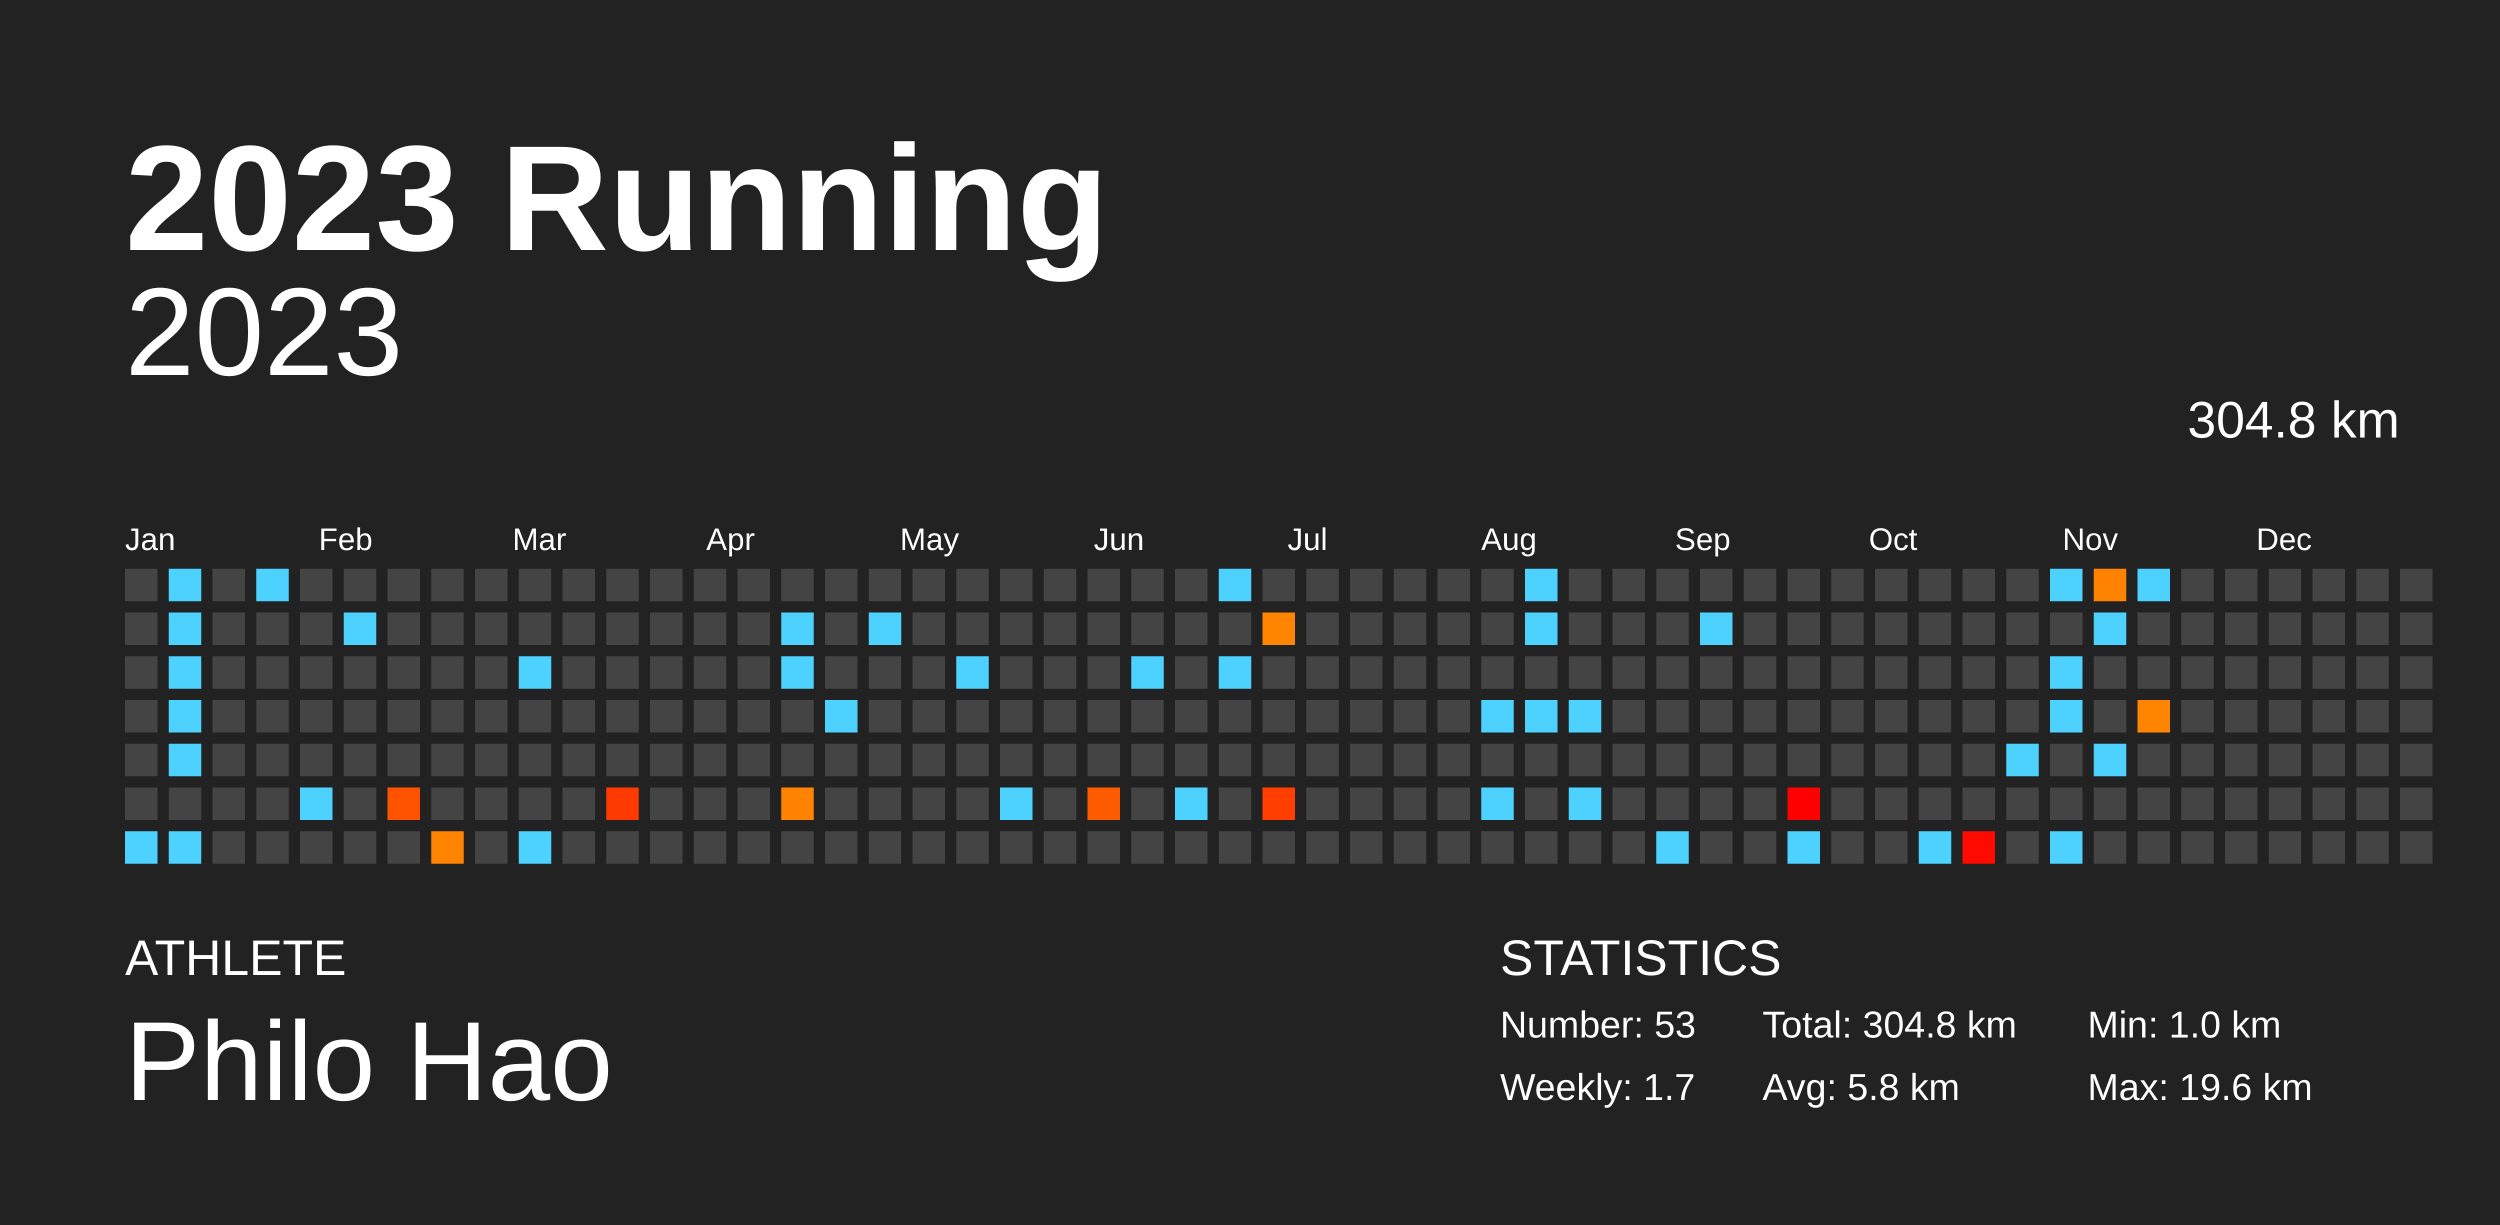
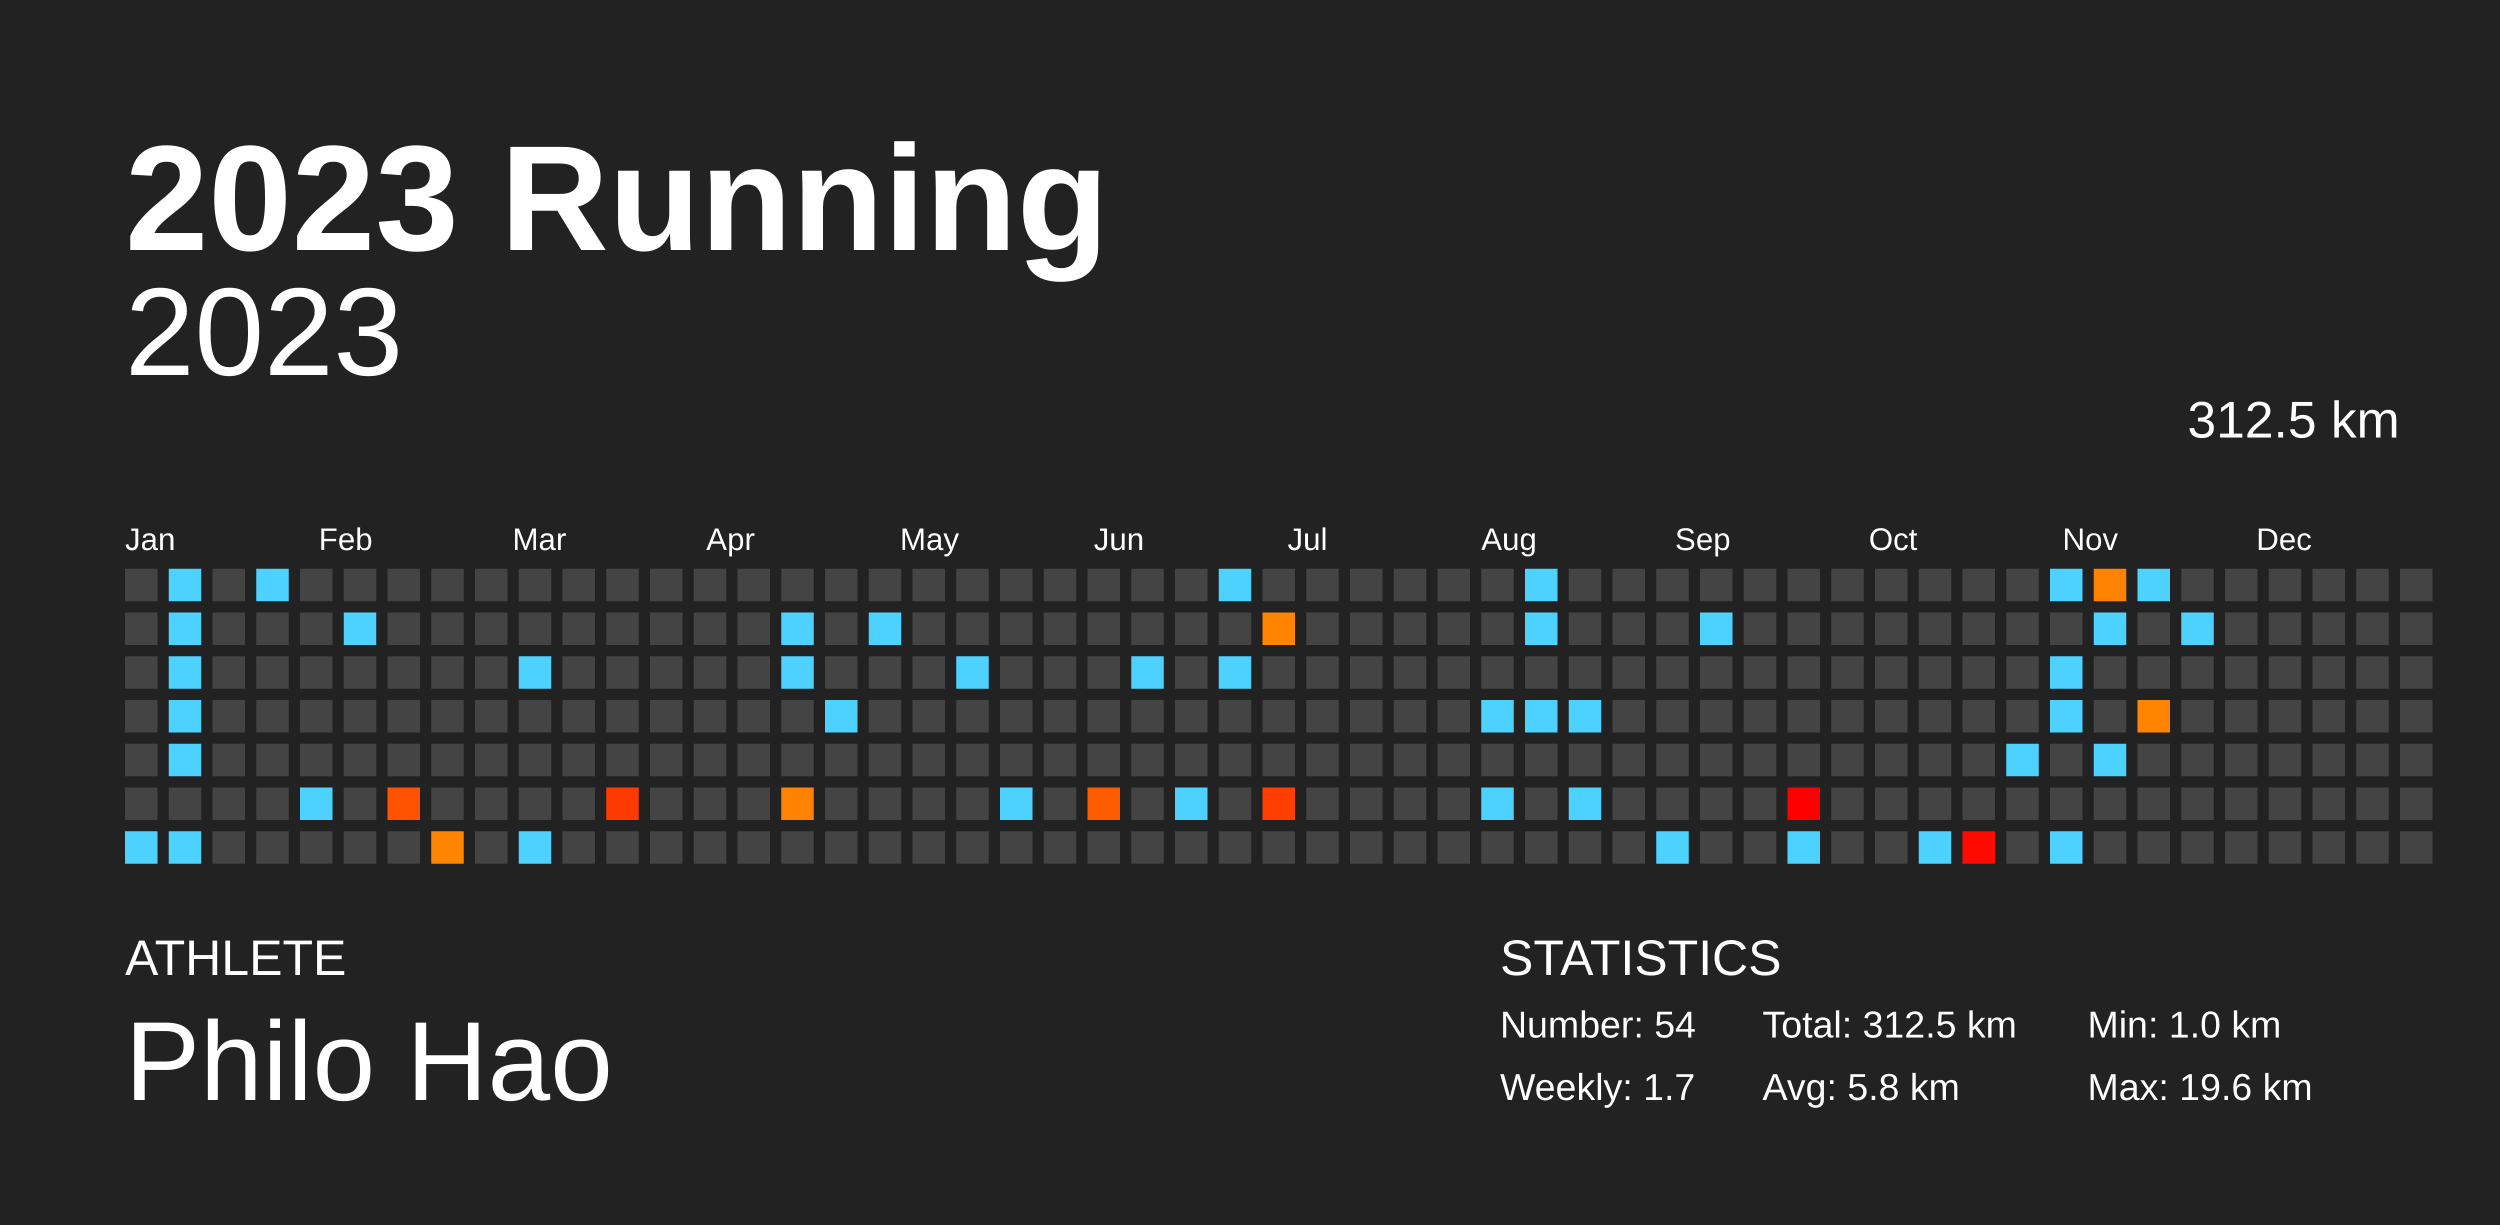
<svg xmlns="http://www.w3.org/2000/svg" baseProfile="full" height="98mm" version="1.1" viewBox="0,0,200,98" width="200mm">
  <defs />
  <rect fill="#222222" height="98" width="200" x="0" y="0" />
  <text fill="#FFFFFF" style="font-size:12px; font-family:Arial; font-weight:bold;" x="10" y="20">2023 Running</text>
  <text fill="#FFFFFF" style="font-size:4px; font-family:Arial" x="10" y="78">ATHLETE</text>
  <text fill="#FFFFFF" style="font-size:9px; font-family:Arial" x="10" y="88">Philo Hao</text>
  <text fill="#FFFFFF" style="font-size:4px; font-family:Arial" x="120" y="78">STATISTICS</text>
-   <text fill="#FFFFFF" style="font-size:3px; font-family:Arial" x="120" y="83">Number: 53</text>
+   <text fill="#FFFFFF" style="font-size:3px; font-family:Arial" x="120" y="83">Number: 54</text>
  <text fill="#FFFFFF" style="font-size:3px; font-family:Arial" x="120" y="88">Weekly: 1.7</text>
-   <text fill="#FFFFFF" style="font-size:3px; font-family:Arial" x="141" y="83">Total: 304.8 km</text>
+   <text fill="#FFFFFF" style="font-size:3px; font-family:Arial" x="141" y="83">Total: 312.5 km</text>
  <text fill="#FFFFFF" style="font-size:3px; font-family:Arial" x="141" y="88">Avg: 5.8 km</text>
  <text fill="#FFFFFF" style="font-size:3px; font-family:Arial" x="167" y="83">Min: 1.0 km</text>
  <text fill="#FFFFFF" style="font-size:3px; font-family:Arial" x="167" y="88">Max: 19.6 km</text>
  <text alignment-baseline="hanging" fill="#FFFFFF" style="font-size:10.0px; font-family:Arial;" x="10" y="30">2023</text>
-   <text alignment-baseline="hanging" fill="#FFFFFF" style="font-size:4.125px; font-family:Arial;" x="175" y="35">304.8 km</text>
+   <text alignment-baseline="hanging" fill="#FFFFFF" style="font-size:4.125px; font-family:Arial;" x="175" y="35">312.5 km</text>
  <text fill="#FFFFFF" style="font-size:2.5px; font-family:Arial" x="10.0" y="44">Jan</text>
  <text fill="#FFFFFF" style="font-size:2.5px; font-family:Arial" x="25.5" y="44">Feb</text>
  <text fill="#FFFFFF" style="font-size:2.5px; font-family:Arial" x="41.0" y="44">Mar</text>
  <text fill="#FFFFFF" style="font-size:2.5px; font-family:Arial" x="56.5" y="44">Apr</text>
  <text fill="#FFFFFF" style="font-size:2.5px; font-family:Arial" x="72.0" y="44">May</text>
  <text fill="#FFFFFF" style="font-size:2.5px; font-family:Arial" x="87.5" y="44">Jun</text>
  <text fill="#FFFFFF" style="font-size:2.5px; font-family:Arial" x="103.0" y="44">Jul</text>
  <text fill="#FFFFFF" style="font-size:2.5px; font-family:Arial" x="118.5" y="44">Aug</text>
  <text fill="#FFFFFF" style="font-size:2.5px; font-family:Arial" x="134.0" y="44">Sep</text>
  <text fill="#FFFFFF" style="font-size:2.5px; font-family:Arial" x="149.5" y="44">Oct</text>
  <text fill="#FFFFFF" style="font-size:2.5px; font-family:Arial" x="165.0" y="44">Nov</text>
  <text fill="#FFFFFF" style="font-size:2.5px; font-family:Arial" x="180.5" y="44">Dec</text>
  <rect fill="#444444" height="2.6" width="2.6" x="10.0" y="45.5" />
  <rect fill="#444444" height="2.6" width="2.6" x="10.0" y="49.0" />
  <rect fill="#444444" height="2.6" width="2.6" x="10.0" y="52.5" />
  <rect fill="#444444" height="2.6" width="2.6" x="10.0" y="56.0" />
  <rect fill="#444444" height="2.6" width="2.6" x="10.0" y="59.5" />
  <rect fill="#444444" height="2.6" width="2.6" x="10.0" y="63.0" />
  <rect fill="#4dd2ff" height="2.6" width="2.6" x="10.0" y="66.5" />
  <rect fill="#4dd2ff" height="2.6" width="2.6" x="13.5" y="45.5" />
  <rect fill="#4dd2ff" height="2.6" width="2.6" x="13.5" y="49.0" />
  <rect fill="#4dd2ff" height="2.6" width="2.6" x="13.5" y="52.5" />
  <rect fill="#4dd2ff" height="2.6" width="2.6" x="13.5" y="56.0" />
  <rect fill="#4dd2ff" height="2.6" width="2.6" x="13.5" y="59.5" />
  <rect fill="#444444" height="2.6" width="2.6" x="13.5" y="63.0" />
  <rect fill="#4dd2ff" height="2.6" width="2.6" x="13.5" y="66.5" />
  <rect fill="#444444" height="2.6" width="2.6" x="17.0" y="45.5" />
  <rect fill="#444444" height="2.6" width="2.6" x="17.0" y="49.0" />
  <rect fill="#444444" height="2.6" width="2.6" x="17.0" y="52.5" />
  <rect fill="#444444" height="2.6" width="2.6" x="17.0" y="56.0" />
  <rect fill="#444444" height="2.6" width="2.6" x="17.0" y="59.5" />
  <rect fill="#444444" height="2.6" width="2.6" x="17.0" y="63.0" />
  <rect fill="#444444" height="2.6" width="2.6" x="17.0" y="66.5" />
  <rect fill="#4dd2ff" height="2.6" width="2.6" x="20.5" y="45.5" />
  <rect fill="#444444" height="2.6" width="2.6" x="20.5" y="49.0" />
  <rect fill="#444444" height="2.6" width="2.6" x="20.5" y="52.5" />
  <rect fill="#444444" height="2.6" width="2.6" x="20.5" y="56.0" />
  <rect fill="#444444" height="2.6" width="2.6" x="20.5" y="59.5" />
  <rect fill="#444444" height="2.6" width="2.6" x="20.5" y="63.0" />
  <rect fill="#444444" height="2.6" width="2.6" x="20.5" y="66.5" />
  <rect fill="#444444" height="2.6" width="2.6" x="24.0" y="45.5" />
  <rect fill="#444444" height="2.6" width="2.6" x="24.0" y="49.0" />
  <rect fill="#444444" height="2.6" width="2.6" x="24.0" y="52.5" />
  <rect fill="#444444" height="2.6" width="2.6" x="24.0" y="56.0" />
  <rect fill="#444444" height="2.6" width="2.6" x="24.0" y="59.5" />
  <rect fill="#4dd2ff" height="2.6" width="2.6" x="24.0" y="63.0" />
  <rect fill="#444444" height="2.6" width="2.6" x="24.0" y="66.5" />
  <rect fill="#444444" height="2.6" width="2.6" x="27.5" y="45.5" />
  <rect fill="#4dd2ff" height="2.6" width="2.6" x="27.5" y="49.0" />
  <rect fill="#444444" height="2.6" width="2.6" x="27.5" y="52.5" />
  <rect fill="#444444" height="2.6" width="2.6" x="27.5" y="56.0" />
  <rect fill="#444444" height="2.6" width="2.6" x="27.5" y="59.5" />
  <rect fill="#444444" height="2.6" width="2.6" x="27.5" y="63.0" />
  <rect fill="#444444" height="2.6" width="2.6" x="27.5" y="66.5" />
  <rect fill="#444444" height="2.6" width="2.6" x="31.0" y="45.5" />
  <rect fill="#444444" height="2.6" width="2.6" x="31.0" y="49.0" />
  <rect fill="#444444" height="2.6" width="2.6" x="31.0" y="52.5" />
  <rect fill="#444444" height="2.6" width="2.6" x="31.0" y="56.0" />
  <rect fill="#444444" height="2.6" width="2.6" x="31.0" y="59.5" />
  <rect fill="#ff5300" height="2.6" width="2.6" x="31.0" y="63.0" />
  <rect fill="#444444" height="2.6" width="2.6" x="31.0" y="66.5" />
  <rect fill="#444444" height="2.6" width="2.6" x="34.5" y="45.5" />
  <rect fill="#444444" height="2.6" width="2.6" x="34.5" y="49.0" />
  <rect fill="#444444" height="2.6" width="2.6" x="34.5" y="52.5" />
  <rect fill="#444444" height="2.6" width="2.6" x="34.5" y="56.0" />
  <rect fill="#444444" height="2.6" width="2.6" x="34.5" y="59.5" />
  <rect fill="#444444" height="2.6" width="2.6" x="34.5" y="63.0" />
  <rect fill="#ff8400" height="2.6" width="2.6" x="34.5" y="66.5" />
  <rect fill="#444444" height="2.6" width="2.6" x="38.0" y="45.5" />
  <rect fill="#444444" height="2.6" width="2.6" x="38.0" y="49.0" />
  <rect fill="#444444" height="2.6" width="2.6" x="38.0" y="52.5" />
  <rect fill="#444444" height="2.6" width="2.6" x="38.0" y="56.0" />
  <rect fill="#444444" height="2.6" width="2.6" x="38.0" y="59.5" />
  <rect fill="#444444" height="2.6" width="2.6" x="38.0" y="63.0" />
  <rect fill="#444444" height="2.6" width="2.6" x="38.0" y="66.5" />
  <rect fill="#444444" height="2.6" width="2.6" x="41.5" y="45.5" />
  <rect fill="#444444" height="2.6" width="2.6" x="41.5" y="49.0" />
  <rect fill="#4dd2ff" height="2.6" width="2.6" x="41.5" y="52.5" />
  <rect fill="#444444" height="2.6" width="2.6" x="41.5" y="56.0" />
  <rect fill="#444444" height="2.6" width="2.6" x="41.5" y="59.5" />
  <rect fill="#444444" height="2.6" width="2.6" x="41.5" y="63.0" />
  <rect fill="#4dd2ff" height="2.6" width="2.6" x="41.5" y="66.5" />
  <rect fill="#444444" height="2.6" width="2.6" x="45.0" y="45.5" />
  <rect fill="#444444" height="2.6" width="2.6" x="45.0" y="49.0" />
  <rect fill="#444444" height="2.6" width="2.6" x="45.0" y="52.5" />
  <rect fill="#444444" height="2.6" width="2.6" x="45.0" y="56.0" />
  <rect fill="#444444" height="2.6" width="2.6" x="45.0" y="59.5" />
  <rect fill="#444444" height="2.6" width="2.6" x="45.0" y="63.0" />
  <rect fill="#444444" height="2.6" width="2.6" x="45.0" y="66.5" />
  <rect fill="#444444" height="2.6" width="2.6" x="48.5" y="45.5" />
  <rect fill="#444444" height="2.6" width="2.6" x="48.5" y="49.0" />
  <rect fill="#444444" height="2.6" width="2.6" x="48.5" y="52.5" />
  <rect fill="#444444" height="2.6" width="2.6" x="48.5" y="56.0" />
  <rect fill="#444444" height="2.6" width="2.6" x="48.5" y="59.5" />
  <rect fill="#ff3a00" height="2.6" width="2.6" x="48.5" y="63.0" />
  <rect fill="#444444" height="2.6" width="2.6" x="48.5" y="66.5" />
  <rect fill="#444444" height="2.6" width="2.6" x="52.0" y="45.5" />
  <rect fill="#444444" height="2.6" width="2.6" x="52.0" y="49.0" />
  <rect fill="#444444" height="2.6" width="2.6" x="52.0" y="52.5" />
  <rect fill="#444444" height="2.6" width="2.6" x="52.0" y="56.0" />
  <rect fill="#444444" height="2.6" width="2.6" x="52.0" y="59.5" />
  <rect fill="#444444" height="2.6" width="2.6" x="52.0" y="63.0" />
  <rect fill="#444444" height="2.6" width="2.6" x="52.0" y="66.5" />
  <rect fill="#444444" height="2.6" width="2.6" x="55.5" y="45.5" />
  <rect fill="#444444" height="2.6" width="2.6" x="55.5" y="49.0" />
  <rect fill="#444444" height="2.6" width="2.6" x="55.5" y="52.5" />
  <rect fill="#444444" height="2.6" width="2.6" x="55.5" y="56.0" />
  <rect fill="#444444" height="2.6" width="2.6" x="55.5" y="59.5" />
  <rect fill="#444444" height="2.6" width="2.6" x="55.5" y="63.0" />
  <rect fill="#444444" height="2.6" width="2.6" x="55.5" y="66.5" />
  <rect fill="#444444" height="2.6" width="2.6" x="59.0" y="45.5" />
  <rect fill="#444444" height="2.6" width="2.6" x="59.0" y="49.0" />
  <rect fill="#444444" height="2.6" width="2.6" x="59.0" y="52.5" />
  <rect fill="#444444" height="2.6" width="2.6" x="59.0" y="56.0" />
  <rect fill="#444444" height="2.6" width="2.6" x="59.0" y="59.5" />
  <rect fill="#444444" height="2.6" width="2.6" x="59.0" y="63.0" />
  <rect fill="#444444" height="2.6" width="2.6" x="59.0" y="66.5" />
  <rect fill="#444444" height="2.6" width="2.6" x="62.5" y="45.5" />
  <rect fill="#4dd2ff" height="2.6" width="2.6" x="62.5" y="49.0" />
  <rect fill="#4dd2ff" height="2.6" width="2.6" x="62.5" y="52.5" />
  <rect fill="#444444" height="2.6" width="2.6" x="62.5" y="56.0" />
  <rect fill="#444444" height="2.6" width="2.6" x="62.5" y="59.5" />
  <rect fill="#ff8300" height="2.6" width="2.6" x="62.5" y="63.0" />
  <rect fill="#444444" height="2.6" width="2.6" x="62.5" y="66.5" />
  <rect fill="#444444" height="2.6" width="2.6" x="66.0" y="45.5" />
  <rect fill="#444444" height="2.6" width="2.6" x="66.0" y="49.0" />
  <rect fill="#444444" height="2.6" width="2.6" x="66.0" y="52.5" />
  <rect fill="#4dd2ff" height="2.6" width="2.6" x="66.0" y="56.0" />
  <rect fill="#444444" height="2.6" width="2.6" x="66.0" y="59.5" />
  <rect fill="#444444" height="2.6" width="2.6" x="66.0" y="63.0" />
  <rect fill="#444444" height="2.6" width="2.6" x="66.0" y="66.5" />
  <rect fill="#444444" height="2.6" width="2.6" x="69.5" y="45.5" />
  <rect fill="#4dd2ff" height="2.6" width="2.6" x="69.5" y="49.0" />
  <rect fill="#444444" height="2.6" width="2.6" x="69.5" y="52.5" />
  <rect fill="#444444" height="2.6" width="2.6" x="69.5" y="56.0" />
  <rect fill="#444444" height="2.6" width="2.6" x="69.5" y="59.5" />
  <rect fill="#444444" height="2.6" width="2.6" x="69.5" y="63.0" />
  <rect fill="#444444" height="2.6" width="2.6" x="69.5" y="66.5" />
  <rect fill="#444444" height="2.6" width="2.6" x="73.0" y="45.5" />
  <rect fill="#444444" height="2.6" width="2.6" x="73.0" y="49.0" />
  <rect fill="#444444" height="2.6" width="2.6" x="73.0" y="52.5" />
  <rect fill="#444444" height="2.6" width="2.6" x="73.0" y="56.0" />
  <rect fill="#444444" height="2.6" width="2.6" x="73.0" y="59.5" />
  <rect fill="#444444" height="2.6" width="2.6" x="73.0" y="63.0" />
  <rect fill="#444444" height="2.6" width="2.6" x="73.0" y="66.5" />
  <rect fill="#444444" height="2.6" width="2.6" x="76.5" y="45.5" />
  <rect fill="#444444" height="2.6" width="2.6" x="76.5" y="49.0" />
  <rect fill="#4dd2ff" height="2.6" width="2.6" x="76.5" y="52.5" />
  <rect fill="#444444" height="2.6" width="2.6" x="76.5" y="56.0" />
  <rect fill="#444444" height="2.6" width="2.6" x="76.5" y="59.5" />
  <rect fill="#444444" height="2.6" width="2.6" x="76.5" y="63.0" />
  <rect fill="#444444" height="2.6" width="2.6" x="76.5" y="66.5" />
  <rect fill="#444444" height="2.6" width="2.6" x="80.0" y="45.5" />
  <rect fill="#444444" height="2.6" width="2.6" x="80.0" y="49.0" />
  <rect fill="#444444" height="2.6" width="2.6" x="80.0" y="52.5" />
  <rect fill="#444444" height="2.6" width="2.6" x="80.0" y="56.0" />
  <rect fill="#444444" height="2.6" width="2.6" x="80.0" y="59.5" />
  <rect fill="#4dd2ff" height="2.6" width="2.6" x="80.0" y="63.0" />
  <rect fill="#444444" height="2.6" width="2.6" x="80.0" y="66.5" />
  <rect fill="#444444" height="2.6" width="2.6" x="83.5" y="45.5" />
  <rect fill="#444444" height="2.6" width="2.6" x="83.5" y="49.0" />
  <rect fill="#444444" height="2.6" width="2.6" x="83.5" y="52.5" />
  <rect fill="#444444" height="2.6" width="2.6" x="83.5" y="56.0" />
  <rect fill="#444444" height="2.6" width="2.6" x="83.5" y="59.5" />
  <rect fill="#444444" height="2.6" width="2.6" x="83.5" y="63.0" />
  <rect fill="#444444" height="2.6" width="2.6" x="83.5" y="66.5" />
  <rect fill="#444444" height="2.6" width="2.6" x="87.0" y="45.5" />
  <rect fill="#444444" height="2.6" width="2.6" x="87.0" y="49.0" />
  <rect fill="#444444" height="2.6" width="2.6" x="87.0" y="52.5" />
  <rect fill="#444444" height="2.6" width="2.6" x="87.0" y="56.0" />
  <rect fill="#444444" height="2.6" width="2.6" x="87.0" y="59.5" />
  <rect fill="#ff5c00" height="2.6" width="2.6" x="87.0" y="63.0" />
  <rect fill="#444444" height="2.6" width="2.6" x="87.0" y="66.5" />
  <rect fill="#444444" height="2.6" width="2.6" x="90.5" y="45.5" />
  <rect fill="#444444" height="2.6" width="2.6" x="90.5" y="49.0" />
  <rect fill="#4dd2ff" height="2.6" width="2.6" x="90.5" y="52.5" />
  <rect fill="#444444" height="2.6" width="2.6" x="90.5" y="56.0" />
  <rect fill="#444444" height="2.6" width="2.6" x="90.5" y="59.5" />
  <rect fill="#444444" height="2.6" width="2.6" x="90.5" y="63.0" />
  <rect fill="#444444" height="2.6" width="2.6" x="90.5" y="66.5" />
  <rect fill="#444444" height="2.6" width="2.6" x="94.0" y="45.5" />
  <rect fill="#444444" height="2.6" width="2.6" x="94.0" y="49.0" />
  <rect fill="#444444" height="2.6" width="2.6" x="94.0" y="52.5" />
  <rect fill="#444444" height="2.6" width="2.6" x="94.0" y="56.0" />
  <rect fill="#444444" height="2.6" width="2.6" x="94.0" y="59.5" />
  <rect fill="#4dd2ff" height="2.6" width="2.6" x="94.0" y="63.0" />
  <rect fill="#444444" height="2.6" width="2.6" x="94.0" y="66.5" />
  <rect fill="#4dd2ff" height="2.6" width="2.6" x="97.5" y="45.5" />
  <rect fill="#444444" height="2.6" width="2.6" x="97.5" y="49.0" />
  <rect fill="#4dd2ff" height="2.6" width="2.6" x="97.5" y="52.5" />
  <rect fill="#444444" height="2.6" width="2.6" x="97.5" y="56.0" />
  <rect fill="#444444" height="2.6" width="2.6" x="97.5" y="59.5" />
  <rect fill="#444444" height="2.6" width="2.6" x="97.5" y="63.0" />
  <rect fill="#444444" height="2.6" width="2.6" x="97.5" y="66.5" />
  <rect fill="#444444" height="2.6" width="2.6" x="101.0" y="45.5" />
  <rect fill="#ff8400" height="2.6" width="2.6" x="101.0" y="49.0" />
  <rect fill="#444444" height="2.6" width="2.6" x="101.0" y="52.5" />
  <rect fill="#444444" height="2.6" width="2.6" x="101.0" y="56.0" />
  <rect fill="#444444" height="2.6" width="2.6" x="101.0" y="59.5" />
  <rect fill="#ff3e00" height="2.6" width="2.6" x="101.0" y="63.0" />
  <rect fill="#444444" height="2.6" width="2.6" x="101.0" y="66.5" />
  <rect fill="#444444" height="2.6" width="2.6" x="104.5" y="45.5" />
  <rect fill="#444444" height="2.6" width="2.6" x="104.5" y="49.0" />
  <rect fill="#444444" height="2.6" width="2.6" x="104.5" y="52.5" />
  <rect fill="#444444" height="2.6" width="2.6" x="104.5" y="56.0" />
  <rect fill="#444444" height="2.6" width="2.6" x="104.5" y="59.5" />
  <rect fill="#444444" height="2.6" width="2.6" x="104.5" y="63.0" />
  <rect fill="#444444" height="2.6" width="2.6" x="104.5" y="66.5" />
  <rect fill="#444444" height="2.6" width="2.6" x="108.0" y="45.5" />
  <rect fill="#444444" height="2.6" width="2.6" x="108.0" y="49.0" />
  <rect fill="#444444" height="2.6" width="2.6" x="108.0" y="52.5" />
  <rect fill="#444444" height="2.6" width="2.6" x="108.0" y="56.0" />
  <rect fill="#444444" height="2.6" width="2.6" x="108.0" y="59.5" />
  <rect fill="#444444" height="2.6" width="2.6" x="108.0" y="63.0" />
  <rect fill="#444444" height="2.6" width="2.6" x="108.0" y="66.5" />
  <rect fill="#444444" height="2.6" width="2.6" x="111.5" y="45.5" />
  <rect fill="#444444" height="2.6" width="2.6" x="111.5" y="49.0" />
  <rect fill="#444444" height="2.6" width="2.6" x="111.5" y="52.5" />
  <rect fill="#444444" height="2.6" width="2.6" x="111.5" y="56.0" />
  <rect fill="#444444" height="2.6" width="2.6" x="111.5" y="59.5" />
  <rect fill="#444444" height="2.6" width="2.6" x="111.5" y="63.0" />
  <rect fill="#444444" height="2.6" width="2.6" x="111.5" y="66.5" />
  <rect fill="#444444" height="2.6" width="2.6" x="115.0" y="45.5" />
  <rect fill="#444444" height="2.6" width="2.6" x="115.0" y="49.0" />
  <rect fill="#444444" height="2.6" width="2.6" x="115.0" y="52.5" />
  <rect fill="#444444" height="2.6" width="2.6" x="115.0" y="56.0" />
  <rect fill="#444444" height="2.6" width="2.6" x="115.0" y="59.5" />
  <rect fill="#444444" height="2.6" width="2.6" x="115.0" y="63.0" />
  <rect fill="#444444" height="2.6" width="2.6" x="115.0" y="66.5" />
  <rect fill="#444444" height="2.6" width="2.6" x="118.5" y="45.5" />
  <rect fill="#444444" height="2.6" width="2.6" x="118.5" y="49.0" />
  <rect fill="#444444" height="2.6" width="2.6" x="118.5" y="52.5" />
  <rect fill="#4dd2ff" height="2.6" width="2.6" x="118.5" y="56.0" />
  <rect fill="#444444" height="2.6" width="2.6" x="118.5" y="59.5" />
  <rect fill="#4dd2ff" height="2.6" width="2.6" x="118.5" y="63.0" />
  <rect fill="#444444" height="2.6" width="2.6" x="118.5" y="66.5" />
  <rect fill="#4dd2ff" height="2.6" width="2.6" x="122.0" y="45.5" />
  <rect fill="#4dd2ff" height="2.6" width="2.6" x="122.0" y="49.0" />
  <rect fill="#444444" height="2.6" width="2.6" x="122.0" y="52.5" />
  <rect fill="#4dd2ff" height="2.6" width="2.6" x="122.0" y="56.0" />
  <rect fill="#444444" height="2.6" width="2.6" x="122.0" y="59.5" />
  <rect fill="#444444" height="2.6" width="2.6" x="122.0" y="63.0" />
  <rect fill="#444444" height="2.6" width="2.6" x="122.0" y="66.5" />
  <rect fill="#444444" height="2.6" width="2.6" x="125.5" y="45.5" />
  <rect fill="#444444" height="2.6" width="2.6" x="125.5" y="49.0" />
  <rect fill="#444444" height="2.6" width="2.6" x="125.5" y="52.5" />
  <rect fill="#4dd2ff" height="2.6" width="2.6" x="125.5" y="56.0" />
  <rect fill="#444444" height="2.6" width="2.6" x="125.5" y="59.5" />
  <rect fill="#4dd2ff" height="2.6" width="2.6" x="125.5" y="63.0" />
  <rect fill="#444444" height="2.6" width="2.6" x="125.5" y="66.5" />
  <rect fill="#444444" height="2.6" width="2.6" x="129.0" y="45.5" />
  <rect fill="#444444" height="2.6" width="2.6" x="129.0" y="49.0" />
  <rect fill="#444444" height="2.6" width="2.6" x="129.0" y="52.5" />
  <rect fill="#444444" height="2.6" width="2.6" x="129.0" y="56.0" />
  <rect fill="#444444" height="2.6" width="2.6" x="129.0" y="59.5" />
  <rect fill="#444444" height="2.6" width="2.6" x="129.0" y="63.0" />
  <rect fill="#444444" height="2.6" width="2.6" x="129.0" y="66.5" />
  <rect fill="#444444" height="2.6" width="2.6" x="132.5" y="45.5" />
  <rect fill="#444444" height="2.6" width="2.6" x="132.5" y="49.0" />
  <rect fill="#444444" height="2.6" width="2.6" x="132.5" y="52.5" />
  <rect fill="#444444" height="2.6" width="2.6" x="132.5" y="56.0" />
  <rect fill="#444444" height="2.6" width="2.6" x="132.5" y="59.5" />
  <rect fill="#444444" height="2.6" width="2.6" x="132.5" y="63.0" />
  <rect fill="#4dd2ff" height="2.6" width="2.6" x="132.5" y="66.5" />
  <rect fill="#444444" height="2.6" width="2.6" x="136.0" y="45.5" />
  <rect fill="#4dd2ff" height="2.6" width="2.6" x="136.0" y="49.0" />
  <rect fill="#444444" height="2.6" width="2.6" x="136.0" y="52.5" />
  <rect fill="#444444" height="2.6" width="2.6" x="136.0" y="56.0" />
  <rect fill="#444444" height="2.6" width="2.6" x="136.0" y="59.5" />
  <rect fill="#444444" height="2.6" width="2.6" x="136.0" y="63.0" />
  <rect fill="#444444" height="2.6" width="2.6" x="136.0" y="66.5" />
  <rect fill="#444444" height="2.6" width="2.6" x="139.5" y="45.5" />
  <rect fill="#444444" height="2.6" width="2.6" x="139.5" y="49.0" />
  <rect fill="#444444" height="2.6" width="2.6" x="139.5" y="52.5" />
  <rect fill="#444444" height="2.6" width="2.6" x="139.5" y="56.0" />
  <rect fill="#444444" height="2.6" width="2.6" x="139.5" y="59.5" />
  <rect fill="#444444" height="2.6" width="2.6" x="139.5" y="63.0" />
  <rect fill="#444444" height="2.6" width="2.6" x="139.5" y="66.5" />
  <rect fill="#444444" height="2.6" width="2.6" x="143.0" y="45.5" />
  <rect fill="#444444" height="2.6" width="2.6" x="143.0" y="49.0" />
  <rect fill="#444444" height="2.6" width="2.6" x="143.0" y="52.5" />
  <rect fill="#444444" height="2.6" width="2.6" x="143.0" y="56.0" />
  <rect fill="#444444" height="2.6" width="2.6" x="143.0" y="59.5" />
  <rect fill="#ff0000" height="2.6" width="2.6" x="143.0" y="63.0" />
  <rect fill="#4dd2ff" height="2.6" width="2.6" x="143.0" y="66.5" />
  <rect fill="#444444" height="2.6" width="2.6" x="146.5" y="45.5" />
  <rect fill="#444444" height="2.6" width="2.6" x="146.5" y="49.0" />
  <rect fill="#444444" height="2.6" width="2.6" x="146.5" y="52.5" />
  <rect fill="#444444" height="2.6" width="2.6" x="146.5" y="56.0" />
  <rect fill="#444444" height="2.6" width="2.6" x="146.5" y="59.5" />
  <rect fill="#444444" height="2.6" width="2.6" x="146.5" y="63.0" />
  <rect fill="#444444" height="2.6" width="2.6" x="146.5" y="66.5" />
  <rect fill="#444444" height="2.6" width="2.6" x="150.0" y="45.5" />
  <rect fill="#444444" height="2.6" width="2.6" x="150.0" y="49.0" />
  <rect fill="#444444" height="2.6" width="2.6" x="150.0" y="52.5" />
  <rect fill="#444444" height="2.6" width="2.6" x="150.0" y="56.0" />
  <rect fill="#444444" height="2.6" width="2.6" x="150.0" y="59.5" />
  <rect fill="#444444" height="2.6" width="2.6" x="150.0" y="63.0" />
  <rect fill="#444444" height="2.6" width="2.6" x="150.0" y="66.5" />
  <rect fill="#444444" height="2.6" width="2.6" x="153.5" y="45.5" />
  <rect fill="#444444" height="2.6" width="2.6" x="153.5" y="49.0" />
  <rect fill="#444444" height="2.6" width="2.6" x="153.5" y="52.5" />
  <rect fill="#444444" height="2.6" width="2.6" x="153.5" y="56.0" />
  <rect fill="#444444" height="2.6" width="2.6" x="153.5" y="59.5" />
  <rect fill="#444444" height="2.6" width="2.6" x="153.5" y="63.0" />
  <rect fill="#4dd2ff" height="2.6" width="2.6" x="153.5" y="66.5" />
  <rect fill="#444444" height="2.6" width="2.6" x="157.0" y="45.5" />
  <rect fill="#444444" height="2.6" width="2.6" x="157.0" y="49.0" />
  <rect fill="#444444" height="2.6" width="2.6" x="157.0" y="52.5" />
  <rect fill="#444444" height="2.6" width="2.6" x="157.0" y="56.0" />
  <rect fill="#444444" height="2.6" width="2.6" x="157.0" y="59.5" />
  <rect fill="#444444" height="2.6" width="2.6" x="157.0" y="63.0" />
  <rect fill="#ff0a00" height="2.6" width="2.6" x="157.0" y="66.5" />
  <rect fill="#444444" height="2.6" width="2.6" x="160.5" y="45.5" />
  <rect fill="#444444" height="2.6" width="2.6" x="160.5" y="49.0" />
  <rect fill="#444444" height="2.6" width="2.6" x="160.5" y="52.5" />
  <rect fill="#444444" height="2.6" width="2.6" x="160.5" y="56.0" />
  <rect fill="#4dd2ff" height="2.6" width="2.6" x="160.5" y="59.5" />
  <rect fill="#444444" height="2.6" width="2.6" x="160.5" y="63.0" />
  <rect fill="#444444" height="2.6" width="2.6" x="160.5" y="66.5" />
  <rect fill="#4dd2ff" height="2.6" width="2.6" x="164.0" y="45.5" />
  <rect fill="#444444" height="2.6" width="2.6" x="164.0" y="49.0" />
  <rect fill="#4dd2ff" height="2.6" width="2.6" x="164.0" y="52.5" />
  <rect fill="#4dd2ff" height="2.6" width="2.6" x="164.0" y="56.0" />
  <rect fill="#444444" height="2.6" width="2.6" x="164.0" y="59.5" />
  <rect fill="#444444" height="2.6" width="2.6" x="164.0" y="63.0" />
  <rect fill="#4dd2ff" height="2.6" width="2.6" x="164.0" y="66.5" />
  <rect fill="#ff8200" height="2.6" width="2.6" x="167.5" y="45.5" />
  <rect fill="#4dd2ff" height="2.6" width="2.6" x="167.5" y="49.0" />
  <rect fill="#444444" height="2.6" width="2.6" x="167.5" y="52.5" />
  <rect fill="#444444" height="2.6" width="2.6" x="167.5" y="56.0" />
  <rect fill="#4dd2ff" height="2.6" width="2.6" x="167.5" y="59.5" />
  <rect fill="#444444" height="2.6" width="2.6" x="167.5" y="63.0" />
  <rect fill="#444444" height="2.6" width="2.6" x="167.5" y="66.5" />
  <rect fill="#4dd2ff" height="2.6" width="2.6" x="171.0" y="45.5" />
  <rect fill="#444444" height="2.6" width="2.6" x="171.0" y="49.0" />
  <rect fill="#444444" height="2.6" width="2.6" x="171.0" y="52.5" />
  <rect fill="#ff8400" height="2.6" width="2.6" x="171.0" y="56.0" />
  <rect fill="#444444" height="2.6" width="2.6" x="171.0" y="59.5" />
  <rect fill="#444444" height="2.6" width="2.6" x="171.0" y="63.0" />
  <rect fill="#444444" height="2.6" width="2.6" x="171.0" y="66.5" />
  <rect fill="#444444" height="2.6" width="2.6" x="174.5" y="45.5" />
-   <rect fill="#444444" height="2.6" width="2.6" x="174.5" y="49.0" />
+   <rect fill="#4dd2ff" height="2.6" width="2.6" x="174.5" y="49.0" />
  <rect fill="#444444" height="2.6" width="2.6" x="174.5" y="52.5" />
  <rect fill="#444444" height="2.6" width="2.6" x="174.5" y="56.0" />
  <rect fill="#444444" height="2.6" width="2.6" x="174.5" y="59.5" />
  <rect fill="#444444" height="2.6" width="2.6" x="174.5" y="63.0" />
  <rect fill="#444444" height="2.6" width="2.6" x="174.5" y="66.5" />
  <rect fill="#444444" height="2.6" width="2.6" x="178.0" y="45.5" />
  <rect fill="#444444" height="2.6" width="2.6" x="178.0" y="49.0" />
  <rect fill="#444444" height="2.6" width="2.6" x="178.0" y="52.5" />
  <rect fill="#444444" height="2.6" width="2.6" x="178.0" y="56.0" />
  <rect fill="#444444" height="2.6" width="2.6" x="178.0" y="59.5" />
  <rect fill="#444444" height="2.6" width="2.6" x="178.0" y="63.0" />
  <rect fill="#444444" height="2.6" width="2.6" x="178.0" y="66.5" />
  <rect fill="#444444" height="2.6" width="2.6" x="181.5" y="45.5" />
  <rect fill="#444444" height="2.6" width="2.6" x="181.5" y="49.0" />
  <rect fill="#444444" height="2.6" width="2.6" x="181.5" y="52.5" />
  <rect fill="#444444" height="2.6" width="2.6" x="181.5" y="56.0" />
  <rect fill="#444444" height="2.6" width="2.6" x="181.5" y="59.5" />
  <rect fill="#444444" height="2.6" width="2.6" x="181.5" y="63.0" />
  <rect fill="#444444" height="2.6" width="2.6" x="181.5" y="66.5" />
  <rect fill="#444444" height="2.6" width="2.6" x="185.0" y="45.5" />
  <rect fill="#444444" height="2.6" width="2.6" x="185.0" y="49.0" />
  <rect fill="#444444" height="2.6" width="2.6" x="185.0" y="52.5" />
  <rect fill="#444444" height="2.6" width="2.6" x="185.0" y="56.0" />
  <rect fill="#444444" height="2.6" width="2.6" x="185.0" y="59.5" />
  <rect fill="#444444" height="2.6" width="2.6" x="185.0" y="63.0" />
  <rect fill="#444444" height="2.6" width="2.6" x="185.0" y="66.5" />
  <rect fill="#444444" height="2.6" width="2.6" x="188.5" y="45.5" />
  <rect fill="#444444" height="2.6" width="2.6" x="188.5" y="49.0" />
  <rect fill="#444444" height="2.6" width="2.6" x="188.5" y="52.5" />
  <rect fill="#444444" height="2.6" width="2.6" x="188.5" y="56.0" />
  <rect fill="#444444" height="2.6" width="2.6" x="188.5" y="59.5" />
  <rect fill="#444444" height="2.6" width="2.6" x="188.5" y="63.0" />
  <rect fill="#444444" height="2.6" width="2.6" x="188.5" y="66.5" />
  <rect fill="#444444" height="2.6" width="2.6" x="192.0" y="45.5" />
  <rect fill="#444444" height="2.6" width="2.6" x="192.0" y="49.0" />
  <rect fill="#444444" height="2.6" width="2.6" x="192.0" y="52.5" />
  <rect fill="#444444" height="2.6" width="2.6" x="192.0" y="56.0" />
  <rect fill="#444444" height="2.6" width="2.6" x="192.0" y="59.5" />
  <rect fill="#444444" height="2.6" width="2.6" x="192.0" y="63.0" />
  <rect fill="#444444" height="2.6" width="2.6" x="192.0" y="66.5" />
</svg>
